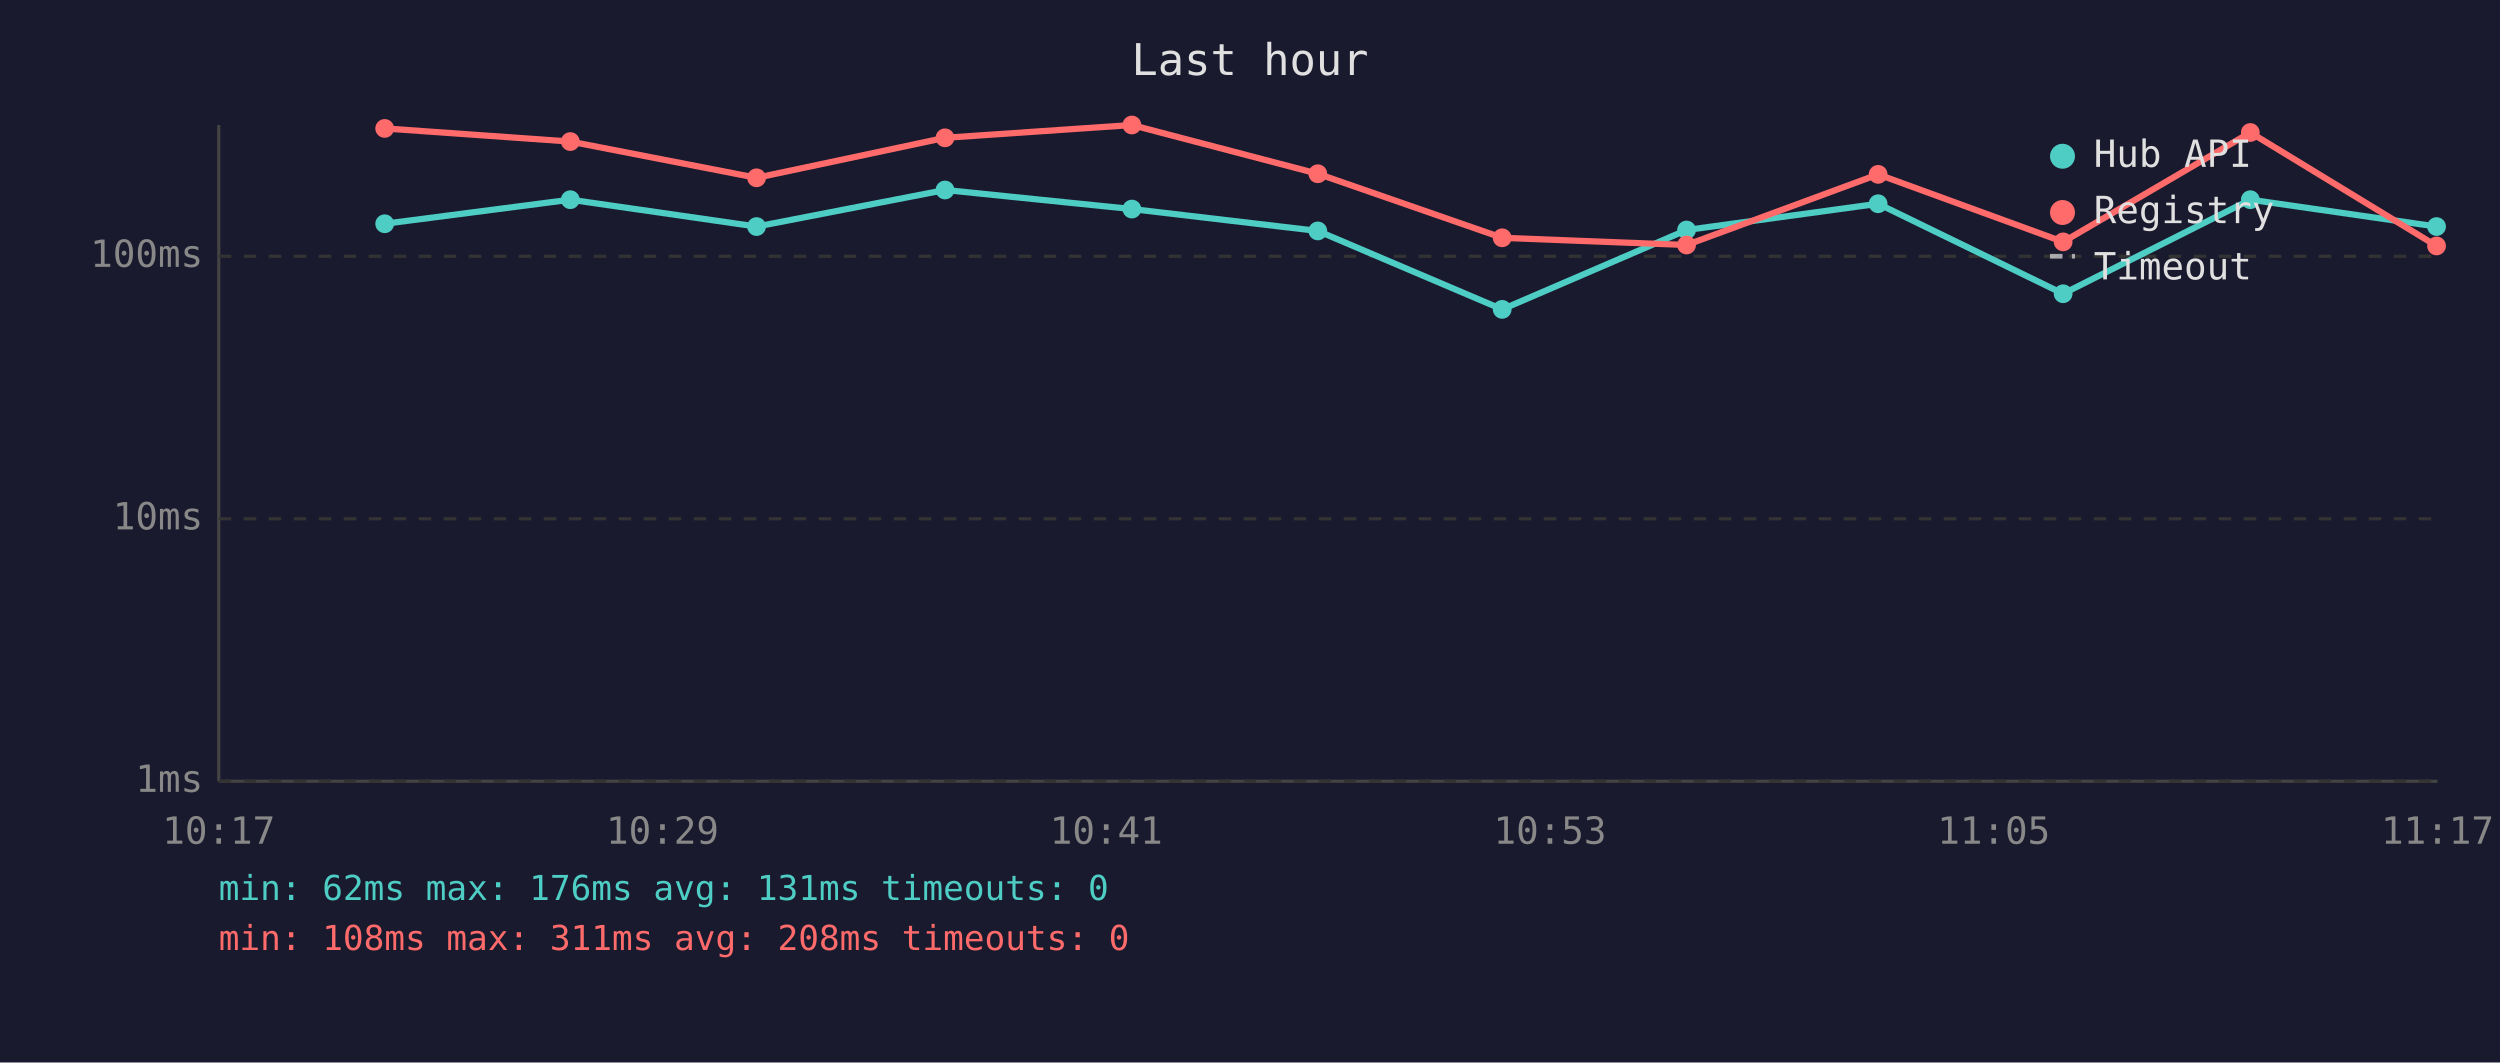
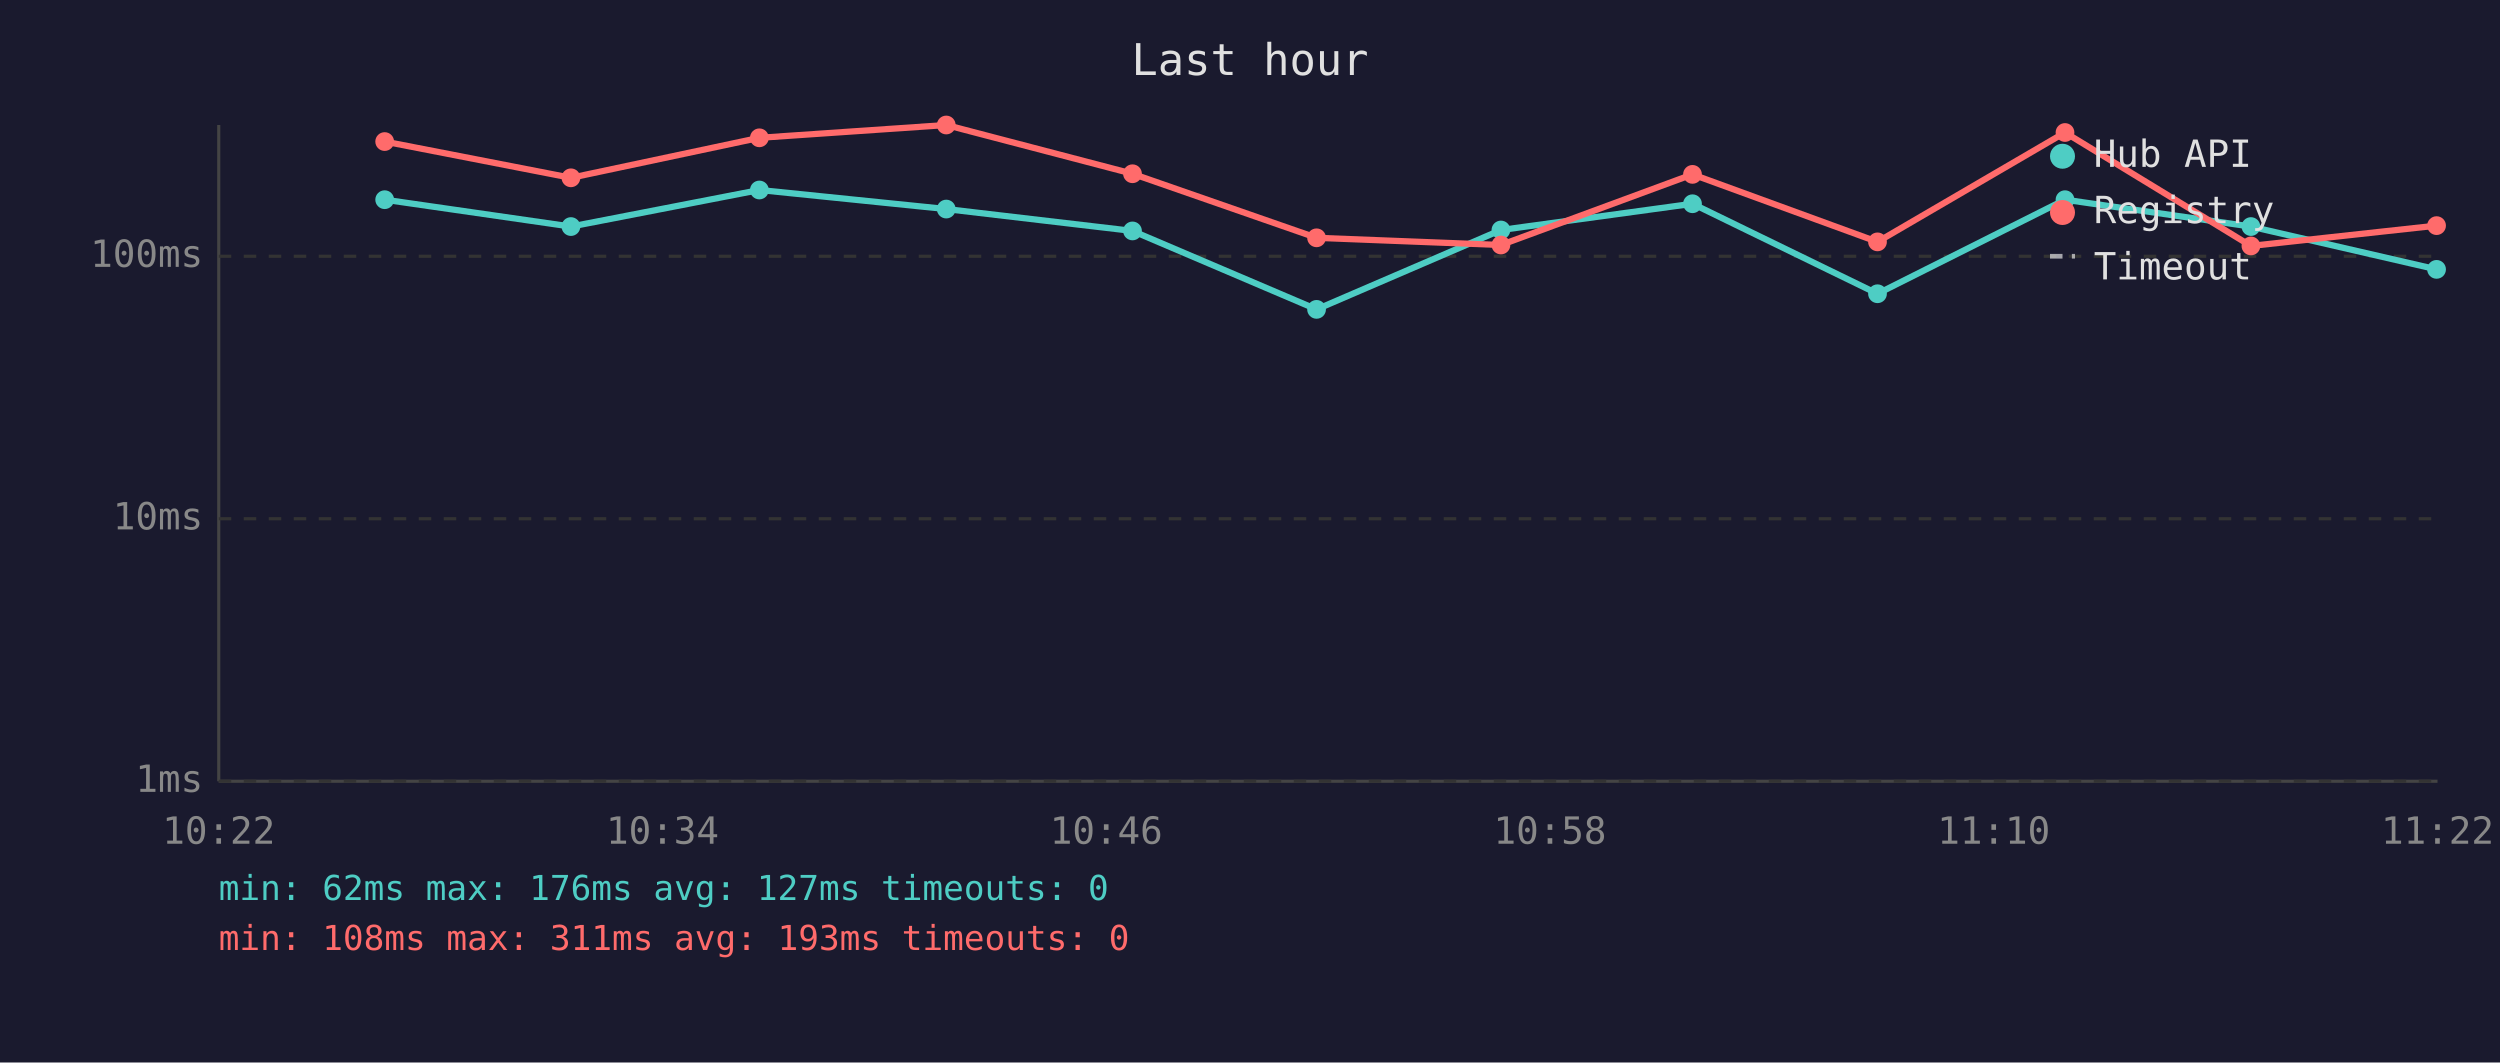
<svg xmlns="http://www.w3.org/2000/svg" viewBox="0 0 800 340" font-family="monospace" font-size="12">
  <rect width="800" height="340" fill="#1a1a2e" />
  <text x="400" y="24" fill="#e0e0e0" font-size="14" text-anchor="middle">Last hour</text>
  <line x1="70" y1="40" x2="70" y2="250" stroke="#444" stroke-width="1" />
  <line x1="70" y1="250" x2="780" y2="250" stroke="#444" stroke-width="1" />
  <line x1="70" y1="250" x2="780" y2="250" stroke="#333" stroke-width="1" stroke-dasharray="4" />
  <text x="65" y="250" fill="#888" text-anchor="end" dominant-baseline="middle">1ms</text>
  <line x1="70" y1="166" x2="780" y2="166" stroke="#333" stroke-width="1" stroke-dasharray="4" />
  <text x="65" y="166" fill="#888" text-anchor="end" dominant-baseline="middle">10ms</text>
  <line x1="70" y1="82" x2="780" y2="82" stroke="#333" stroke-width="1" stroke-dasharray="4" />
  <text x="65" y="82" fill="#888" text-anchor="end" dominant-baseline="middle">100ms</text>
-   <text x="70" y="270" fill="#888" text-anchor="middle">10:17</text>
-   <text x="212" y="270" fill="#888" text-anchor="middle">10:29</text>
-   <text x="354" y="270" fill="#888" text-anchor="middle">10:41</text>
-   <text x="496" y="270" fill="#888" text-anchor="middle">10:53</text>
-   <text x="638" y="270" fill="#888" text-anchor="middle">11:05</text>
-   <text x="780" y="270" fill="#888" text-anchor="middle">11:17</text>
-   <polyline points="123.1,71.6 182.5,63.9 242.1,72.5 302.4,60.8 362.2,66.9 421.7,73.9 480.7,99.0 539.7,73.6 601.0,65.2 660.2,94.0 720.1,63.9 779.7,72.5" fill="none" stroke="#4ecdc4" stroke-width="2" opacity="1" />
-   <circle cx="123.1" cy="71.6" r="3" fill="#4ecdc4" />
-   <circle cx="182.5" cy="63.9" r="3" fill="#4ecdc4" />
-   <circle cx="242.1" cy="72.5" r="3" fill="#4ecdc4" />
-   <circle cx="302.4" cy="60.8" r="3" fill="#4ecdc4" />
-   <circle cx="362.2" cy="66.9" r="3" fill="#4ecdc4" />
-   <circle cx="421.7" cy="73.9" r="3" fill="#4ecdc4" />
-   <circle cx="480.7" cy="99.0" r="3" fill="#4ecdc4" />
-   <circle cx="539.7" cy="73.6" r="3" fill="#4ecdc4" />
-   <circle cx="601.0" cy="65.2" r="3" fill="#4ecdc4" />
-   <circle cx="660.2" cy="94.0" r="3" fill="#4ecdc4" />
-   <circle cx="720.1" cy="63.9" r="3" fill="#4ecdc4" />
-   <circle cx="779.7" cy="72.5" r="3" fill="#4ecdc4" />
-   <polyline points="123.1,41.1 182.5,45.3 242.1,56.9 302.4,44.1 362.2,40.0 421.7,55.6 480.7,76.1 539.7,78.4 601.0,55.8 660.2,77.4 720.1,42.4 779.7,78.7" fill="none" stroke="#ff6b6b" stroke-width="2" opacity="1" />
-   <circle cx="123.1" cy="41.1" r="3" fill="#ff6b6b" />
-   <circle cx="182.5" cy="45.3" r="3" fill="#ff6b6b" />
-   <circle cx="242.1" cy="56.9" r="3" fill="#ff6b6b" />
-   <circle cx="302.4" cy="44.1" r="3" fill="#ff6b6b" />
-   <circle cx="362.2" cy="40.0" r="3" fill="#ff6b6b" />
-   <circle cx="421.7" cy="55.6" r="3" fill="#ff6b6b" />
-   <circle cx="480.7" cy="76.1" r="3" fill="#ff6b6b" />
-   <circle cx="539.7" cy="78.4" r="3" fill="#ff6b6b" />
-   <circle cx="601.0" cy="55.8" r="3" fill="#ff6b6b" />
-   <circle cx="660.2" cy="77.4" r="3" fill="#ff6b6b" />
-   <circle cx="720.1" cy="42.4" r="3" fill="#ff6b6b" />
-   <circle cx="779.7" cy="78.7" r="3" fill="#ff6b6b" />
+   <text x="70" y="270" fill="#888" text-anchor="middle">10:22</text>
+   <text x="212" y="270" fill="#888" text-anchor="middle">10:34</text>
+   <text x="354" y="270" fill="#888" text-anchor="middle">10:46</text>
+   <text x="496" y="270" fill="#888" text-anchor="middle">10:58</text>
+   <text x="638" y="270" fill="#888" text-anchor="middle">11:10</text>
+   <text x="780" y="270" fill="#888" text-anchor="middle">11:22</text>
+   <polyline points="123.1,63.9 182.7,72.5 243.0,60.8 302.8,66.9 362.4,73.9 421.3,99.0 480.3,73.6 541.6,65.2 600.8,94.0 660.8,63.9 720.3,72.5 779.7,86.2" fill="none" stroke="#4ecdc4" stroke-width="2" opacity="1" />
+   <circle cx="123.1" cy="63.9" r="3" fill="#4ecdc4" />
+   <circle cx="182.7" cy="72.5" r="3" fill="#4ecdc4" />
+   <circle cx="243.0" cy="60.8" r="3" fill="#4ecdc4" />
+   <circle cx="302.8" cy="66.9" r="3" fill="#4ecdc4" />
+   <circle cx="362.4" cy="73.9" r="3" fill="#4ecdc4" />
+   <circle cx="421.3" cy="99.0" r="3" fill="#4ecdc4" />
+   <circle cx="480.3" cy="73.6" r="3" fill="#4ecdc4" />
+   <circle cx="541.6" cy="65.2" r="3" fill="#4ecdc4" />
+   <circle cx="600.8" cy="94.0" r="3" fill="#4ecdc4" />
+   <circle cx="660.8" cy="63.9" r="3" fill="#4ecdc4" />
+   <circle cx="720.3" cy="72.5" r="3" fill="#4ecdc4" />
+   <circle cx="779.7" cy="86.2" r="3" fill="#4ecdc4" />
+   <polyline points="123.1,45.3 182.7,56.9 243.0,44.1 302.8,40.0 362.4,55.6 421.3,76.1 480.3,78.4 541.6,55.8 600.8,77.4 660.8,42.4 720.3,78.7 779.7,72.2" fill="none" stroke="#ff6b6b" stroke-width="2" opacity="1" />
+   <circle cx="123.1" cy="45.3" r="3" fill="#ff6b6b" />
+   <circle cx="182.7" cy="56.9" r="3" fill="#ff6b6b" />
+   <circle cx="243.0" cy="44.1" r="3" fill="#ff6b6b" />
+   <circle cx="302.8" cy="40.0" r="3" fill="#ff6b6b" />
+   <circle cx="362.4" cy="55.6" r="3" fill="#ff6b6b" />
+   <circle cx="421.3" cy="76.1" r="3" fill="#ff6b6b" />
+   <circle cx="480.3" cy="78.4" r="3" fill="#ff6b6b" />
+   <circle cx="541.6" cy="55.8" r="3" fill="#ff6b6b" />
+   <circle cx="600.8" cy="77.4" r="3" fill="#ff6b6b" />
+   <circle cx="660.8" cy="42.4" r="3" fill="#ff6b6b" />
+   <circle cx="720.3" cy="78.7" r="3" fill="#ff6b6b" />
+   <circle cx="779.7" cy="72.2" r="3" fill="#ff6b6b" />
  <circle cx="660" cy="50" r="4" fill="#4ecdc4" />
  <text x="670" y="50" fill="#e0e0e0" dominant-baseline="middle">Hub API</text>
  <circle cx="660" cy="68" r="4" fill="#ff6b6b" />
  <text x="670" y="68" fill="#e0e0e0" dominant-baseline="middle">Registry</text>
  <line x1="656" y1="82" x2="664" y2="82" stroke="#e0e0e0" stroke-width="1.5" stroke-dasharray="4,3" opacity="0.7" />
  <text x="670" y="86" fill="#e0e0e0" dominant-baseline="middle">Timeout</text>
-   <text x="70" y="288" fill="#4ecdc4" font-size="11">min: 62ms  max: 176ms  avg: 131ms  timeouts: 0</text>
-   <text x="70" y="304" fill="#ff6b6b" font-size="11">min: 108ms  max: 311ms  avg: 208ms  timeouts: 0</text>
+   <text x="70" y="288" fill="#4ecdc4" font-size="11">min: 62ms  max: 176ms  avg: 127ms  timeouts: 0</text>
+   <text x="70" y="304" fill="#ff6b6b" font-size="11">min: 108ms  max: 311ms  avg: 193ms  timeouts: 0</text>
</svg>
